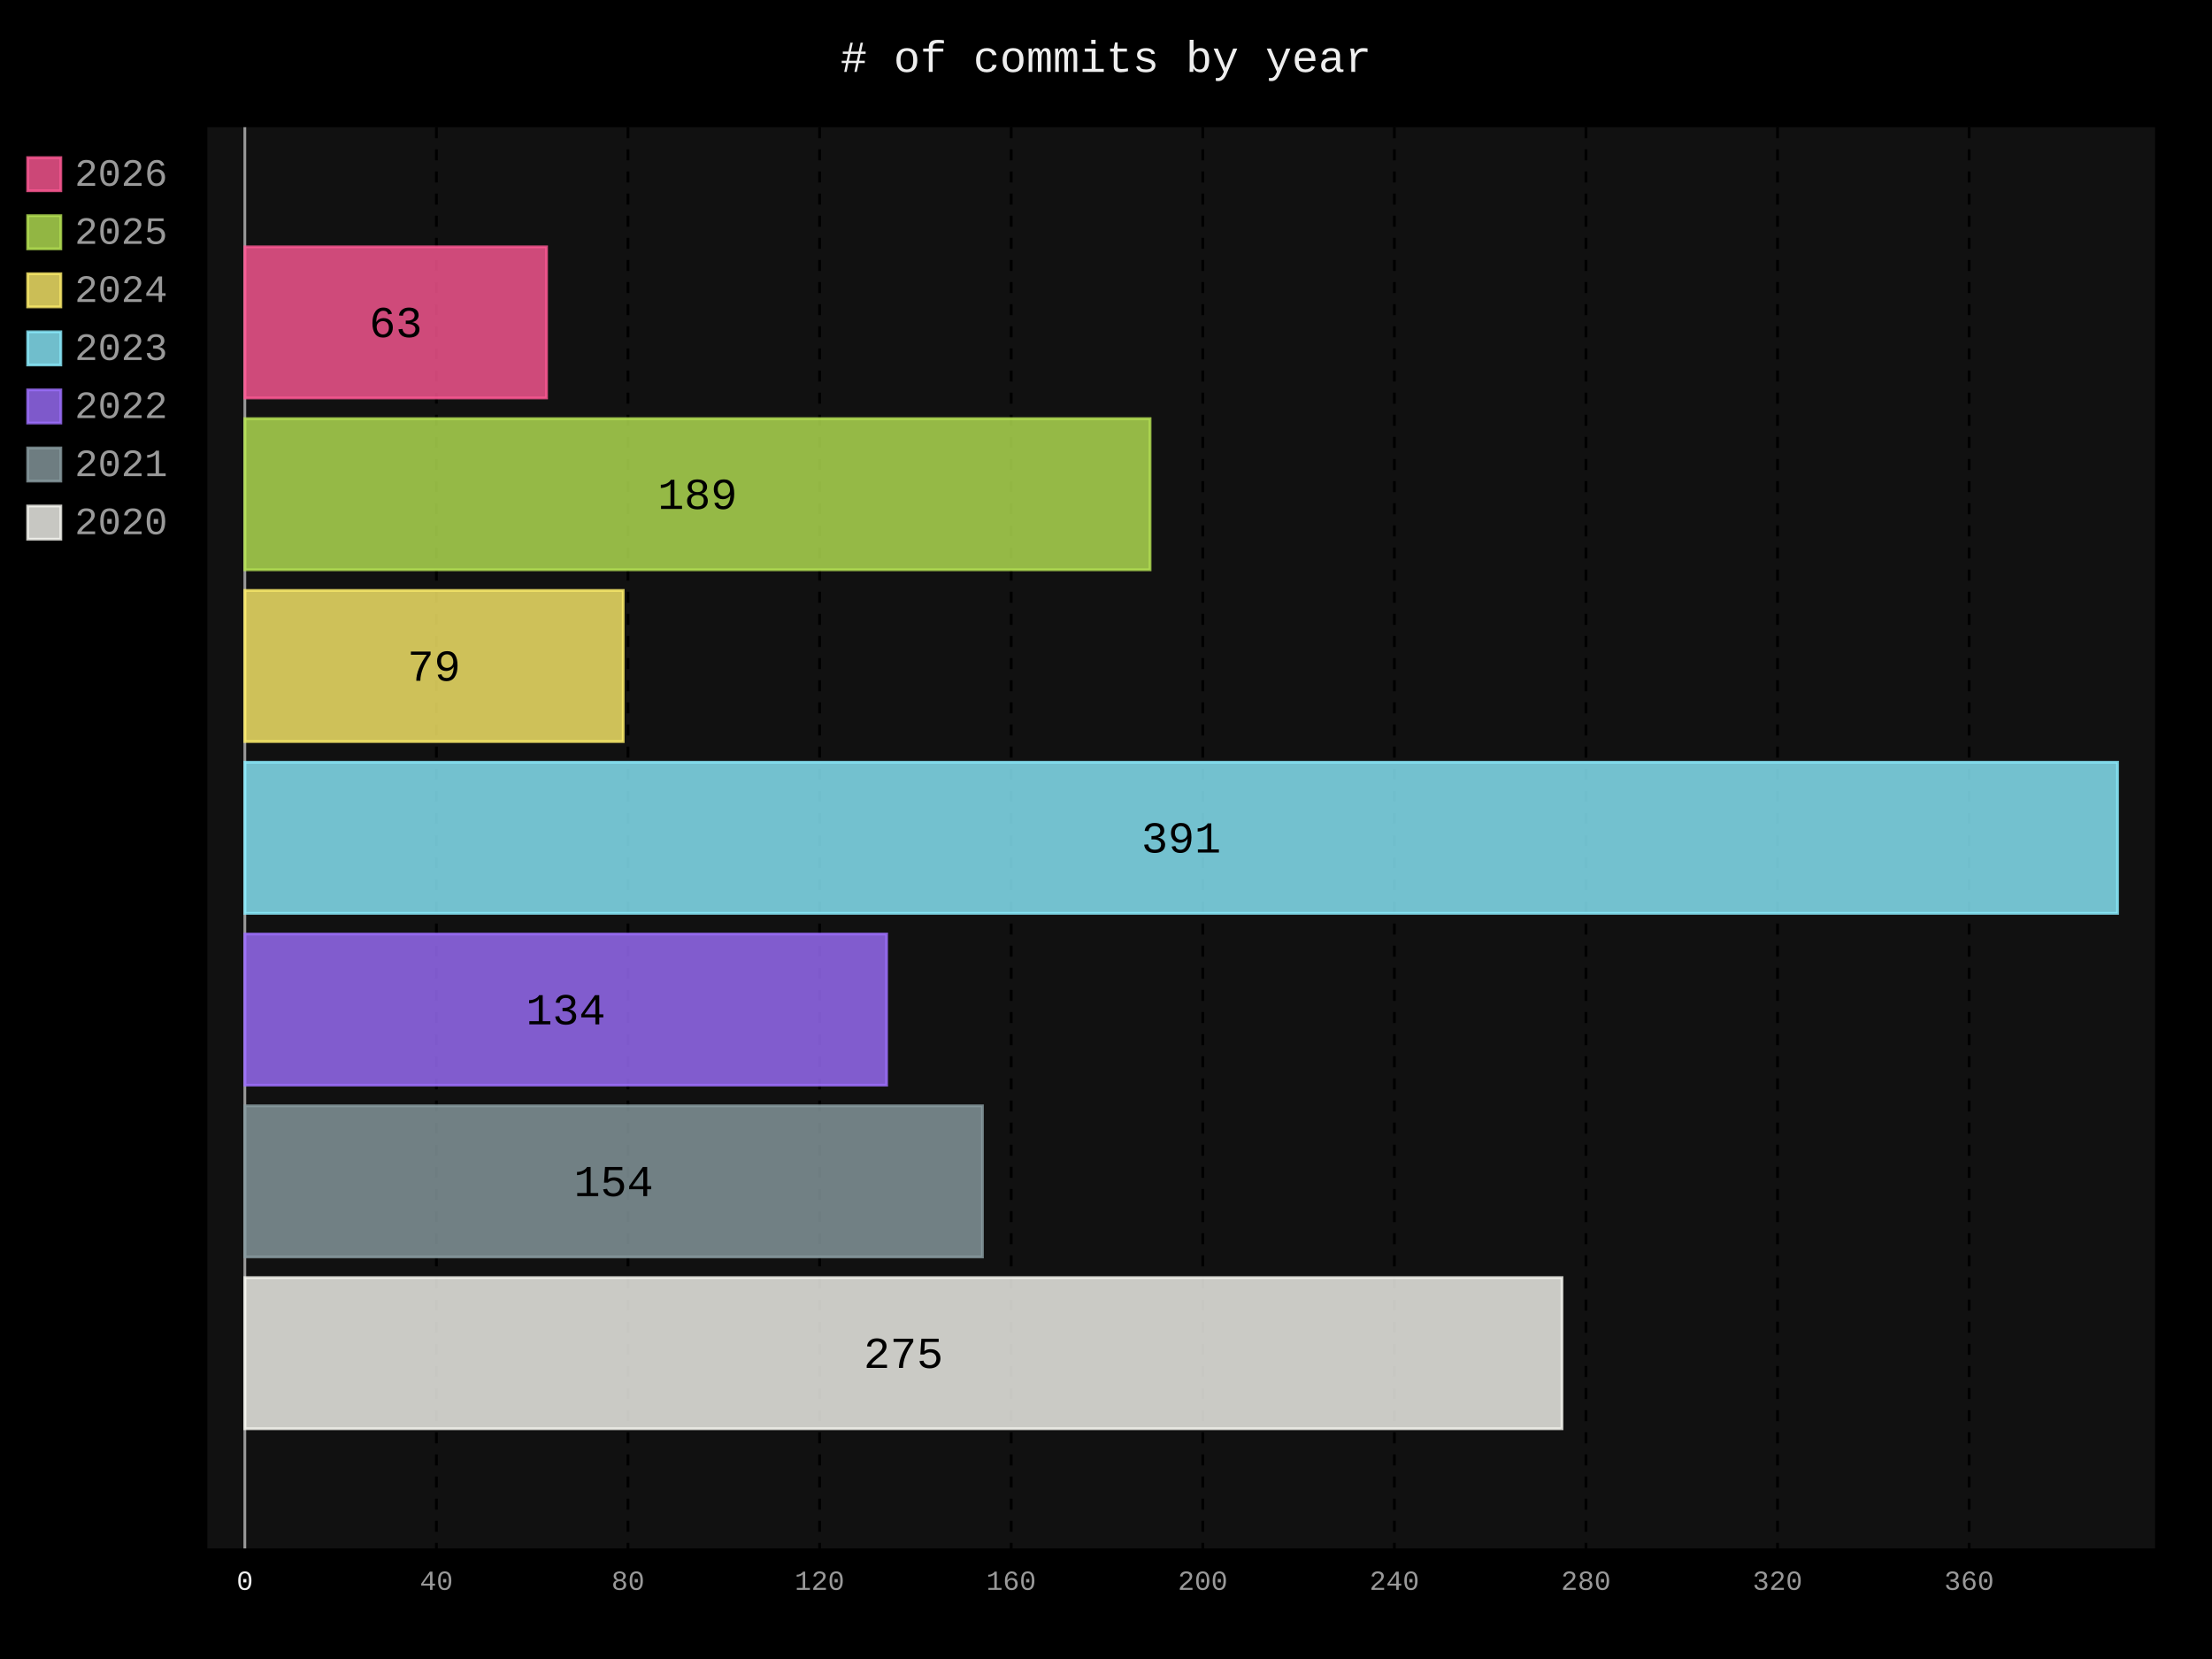
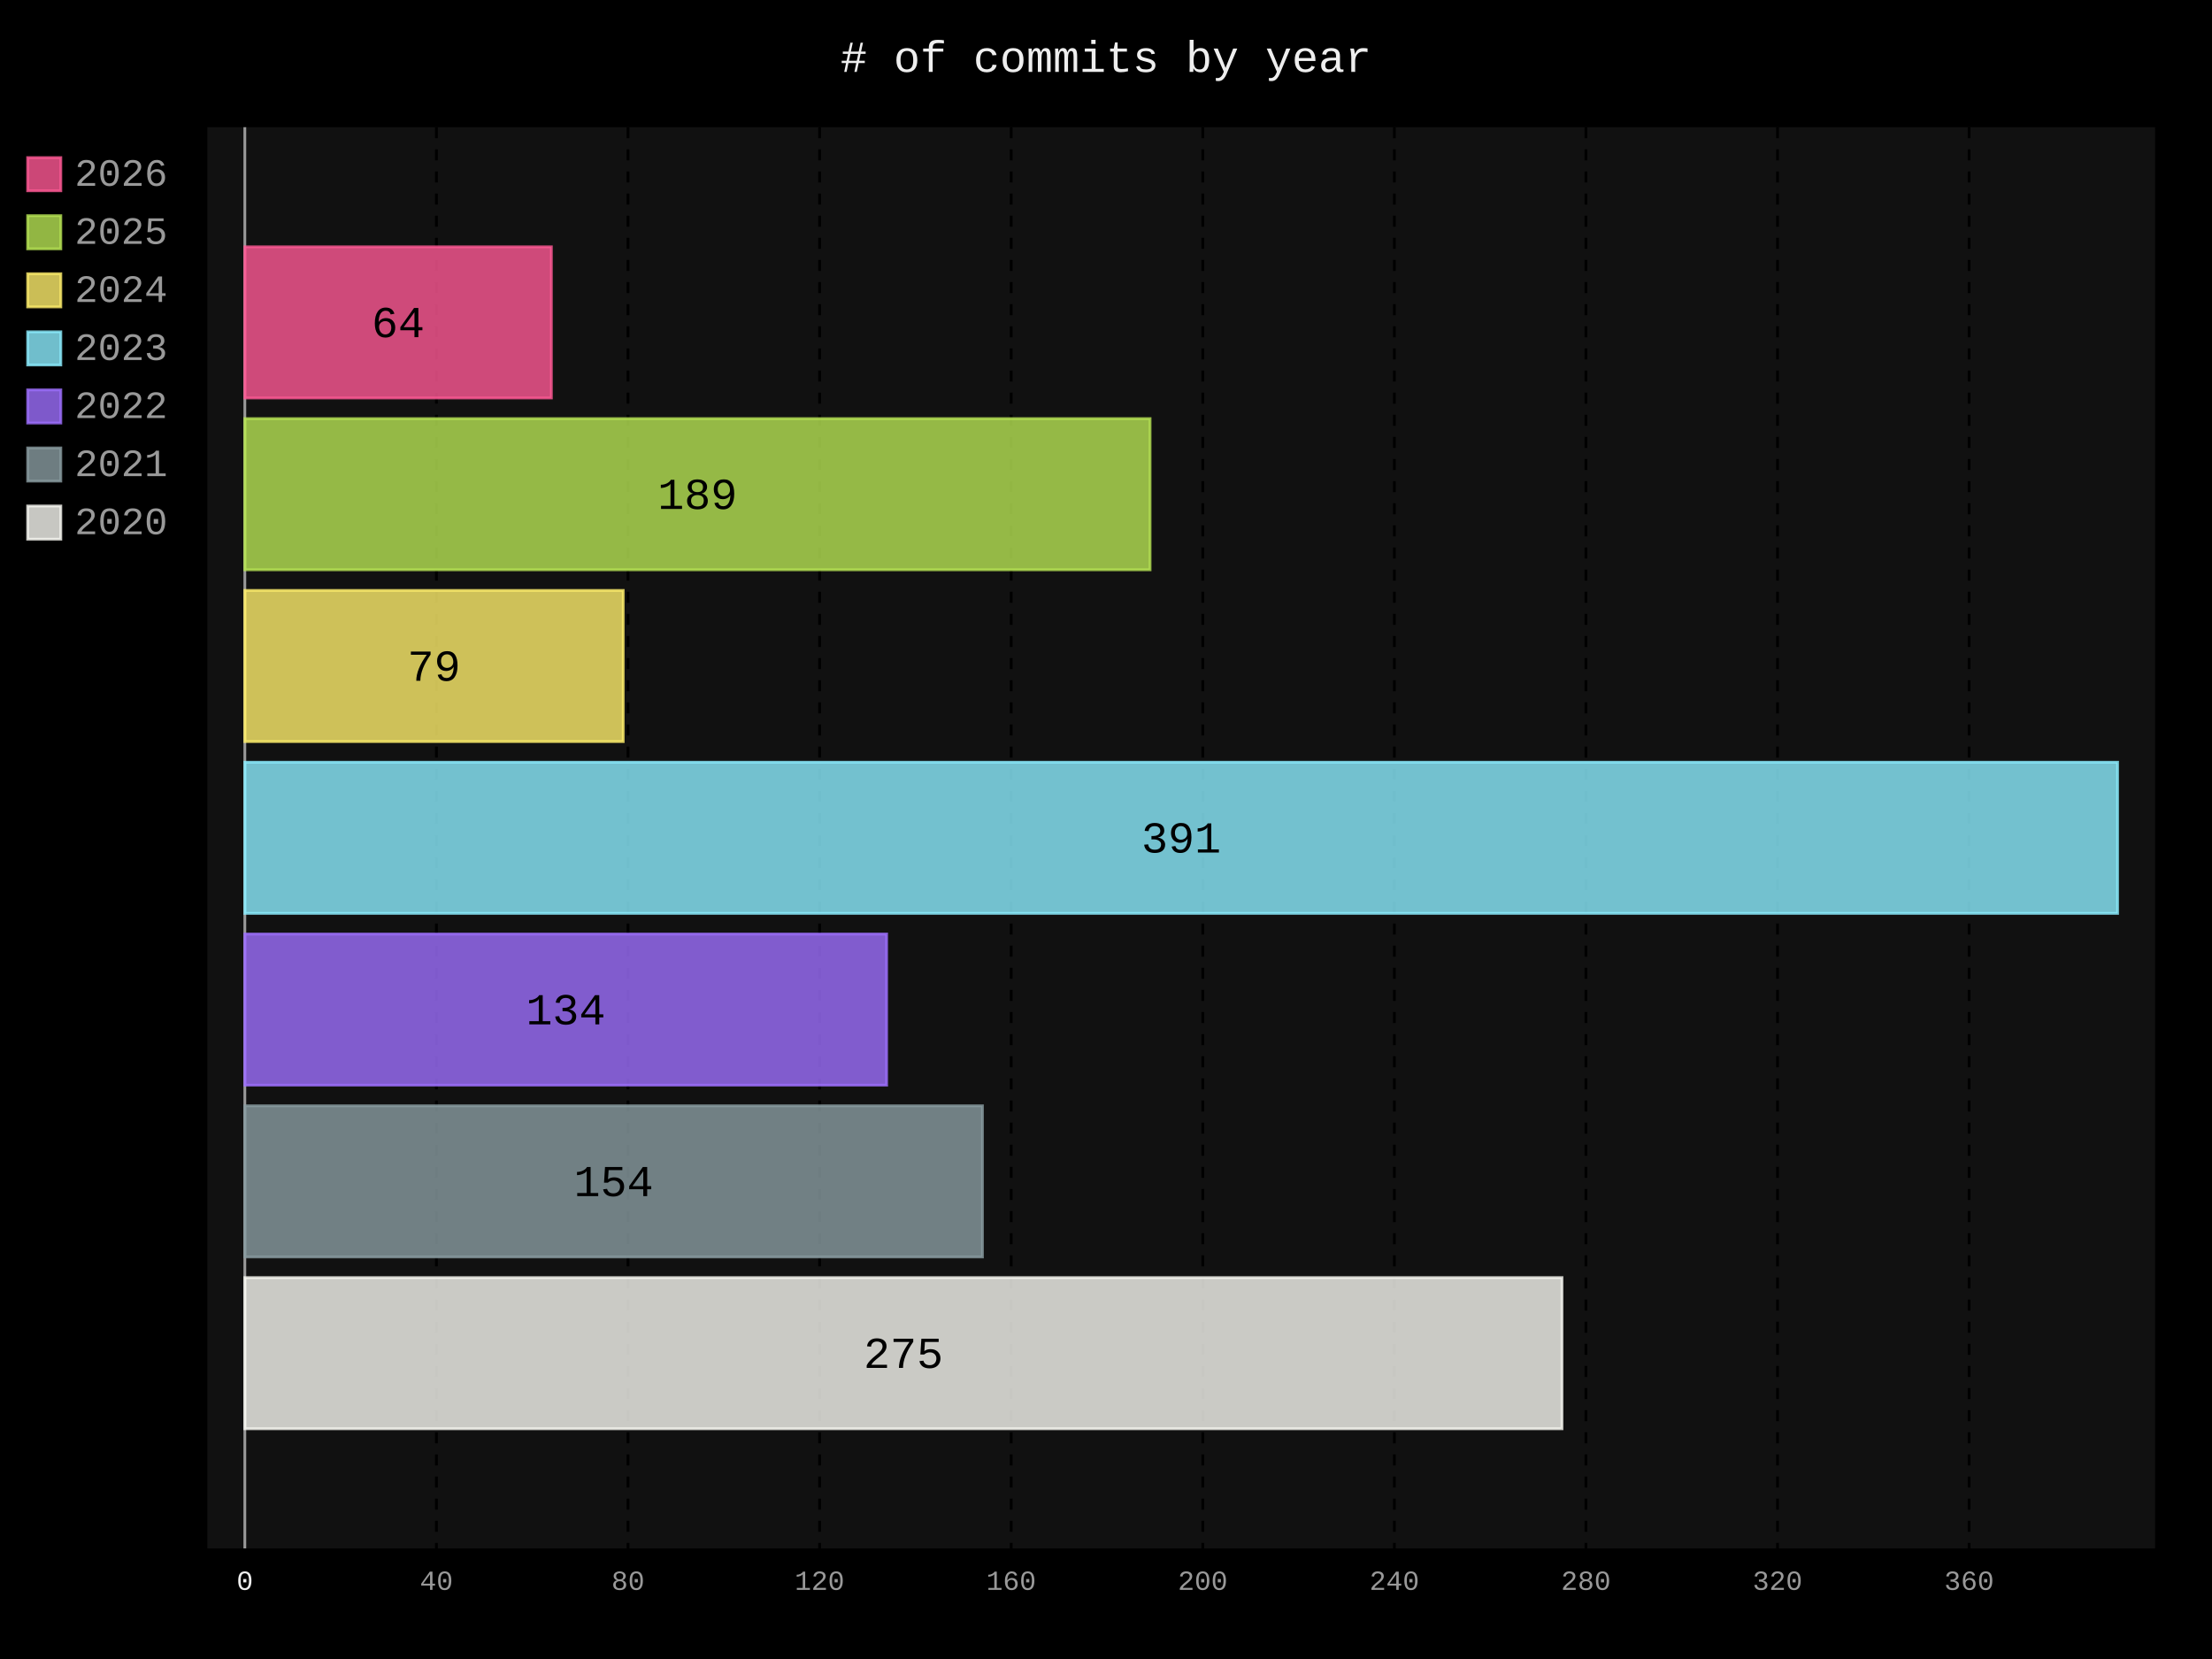
- <svg xmlns="http://www.w3.org/2000/svg" id="chart-8dd3cd65-b8af-4e50-a021-d04fb7c520e5" class="pygal-chart" viewBox="0 0 800 600">
+ <svg xmlns="http://www.w3.org/2000/svg" id="chart-335799d3-bf32-47bb-85cc-d8c2637c6c5d" class="pygal-chart" viewBox="0 0 800 600">
  <defs>
-     <style type="text/css">#chart-8dd3cd65-b8af-4e50-a021-d04fb7c520e5{-webkit-user-select:none;-webkit-font-smoothing:antialiased;font-family:Consolas,"Liberation Mono",Menlo,Courier,monospace}#chart-8dd3cd65-b8af-4e50-a021-d04fb7c520e5 .title{font-family:Consolas,"Liberation Mono",Menlo,Courier,monospace;font-size:16px}#chart-8dd3cd65-b8af-4e50-a021-d04fb7c520e5 .legends .legend text{font-family:Consolas,"Liberation Mono",Menlo,Courier,monospace;font-size:14px}#chart-8dd3cd65-b8af-4e50-a021-d04fb7c520e5 .axis text{font-family:Consolas,"Liberation Mono",Menlo,Courier,monospace;font-size:10px}#chart-8dd3cd65-b8af-4e50-a021-d04fb7c520e5 .axis text.major{font-family:Consolas,"Liberation Mono",Menlo,Courier,monospace;font-size:10px}#chart-8dd3cd65-b8af-4e50-a021-d04fb7c520e5 .text-overlay text.value{font-family:Consolas,"Liberation Mono",Menlo,Courier,monospace;font-size:16px}#chart-8dd3cd65-b8af-4e50-a021-d04fb7c520e5 .text-overlay text.label{font-family:Consolas,"Liberation Mono",Menlo,Courier,monospace;font-size:10px}#chart-8dd3cd65-b8af-4e50-a021-d04fb7c520e5 .tooltip{font-family:Consolas,"Liberation Mono",Menlo,Courier,monospace;font-size:14px}#chart-8dd3cd65-b8af-4e50-a021-d04fb7c520e5 text.no_data{font-family:Consolas,"Liberation Mono",Menlo,Courier,monospace;font-size:64px}
- #chart-8dd3cd65-b8af-4e50-a021-d04fb7c520e5{background-color:black}#chart-8dd3cd65-b8af-4e50-a021-d04fb7c520e5 path,#chart-8dd3cd65-b8af-4e50-a021-d04fb7c520e5 line,#chart-8dd3cd65-b8af-4e50-a021-d04fb7c520e5 rect,#chart-8dd3cd65-b8af-4e50-a021-d04fb7c520e5 circle{-webkit-transition:250ms;-moz-transition:250ms;transition:250ms}#chart-8dd3cd65-b8af-4e50-a021-d04fb7c520e5 .graph &gt; .background{fill:black}#chart-8dd3cd65-b8af-4e50-a021-d04fb7c520e5 .plot &gt; .background{fill:#111}#chart-8dd3cd65-b8af-4e50-a021-d04fb7c520e5 .graph{fill:#999}#chart-8dd3cd65-b8af-4e50-a021-d04fb7c520e5 text.no_data{fill:#eee}#chart-8dd3cd65-b8af-4e50-a021-d04fb7c520e5 .title{fill:#eee}#chart-8dd3cd65-b8af-4e50-a021-d04fb7c520e5 .legends .legend text{fill:#999}#chart-8dd3cd65-b8af-4e50-a021-d04fb7c520e5 .legends .legend:hover text{fill:#eee}#chart-8dd3cd65-b8af-4e50-a021-d04fb7c520e5 .axis .line{stroke:#eee}#chart-8dd3cd65-b8af-4e50-a021-d04fb7c520e5 .axis .guide.line{stroke:#555}#chart-8dd3cd65-b8af-4e50-a021-d04fb7c520e5 .axis .major.line{stroke:#999}#chart-8dd3cd65-b8af-4e50-a021-d04fb7c520e5 .axis text.major{fill:#eee}#chart-8dd3cd65-b8af-4e50-a021-d04fb7c520e5 .axis.y .guides:hover .guide.line,#chart-8dd3cd65-b8af-4e50-a021-d04fb7c520e5 .line-graph .axis.x .guides:hover .guide.line,#chart-8dd3cd65-b8af-4e50-a021-d04fb7c520e5 .stackedline-graph .axis.x .guides:hover .guide.line,#chart-8dd3cd65-b8af-4e50-a021-d04fb7c520e5 .xy-graph .axis.x .guides:hover .guide.line{stroke:#eee}#chart-8dd3cd65-b8af-4e50-a021-d04fb7c520e5 .axis .guides:hover text{fill:#eee}#chart-8dd3cd65-b8af-4e50-a021-d04fb7c520e5 .reactive{fill-opacity:.8;stroke-opacity:.8;stroke-width:1}#chart-8dd3cd65-b8af-4e50-a021-d04fb7c520e5 .ci{stroke:#999}#chart-8dd3cd65-b8af-4e50-a021-d04fb7c520e5 .reactive.active,#chart-8dd3cd65-b8af-4e50-a021-d04fb7c520e5 .active .reactive{fill-opacity:.4;stroke-opacity:.9;stroke-width:4}#chart-8dd3cd65-b8af-4e50-a021-d04fb7c520e5 .ci .reactive.active{stroke-width:1.5}#chart-8dd3cd65-b8af-4e50-a021-d04fb7c520e5 .series text{fill:#eee}#chart-8dd3cd65-b8af-4e50-a021-d04fb7c520e5 .tooltip rect{fill:#111;stroke:#eee;-webkit-transition:opacity 250ms;-moz-transition:opacity 250ms;transition:opacity 250ms}#chart-8dd3cd65-b8af-4e50-a021-d04fb7c520e5 .tooltip .label{fill:#999}#chart-8dd3cd65-b8af-4e50-a021-d04fb7c520e5 .tooltip .label{fill:#999}#chart-8dd3cd65-b8af-4e50-a021-d04fb7c520e5 .tooltip .legend{font-size:.8em;fill:#555}#chart-8dd3cd65-b8af-4e50-a021-d04fb7c520e5 .tooltip .x_label{font-size:.6em;fill:#eee}#chart-8dd3cd65-b8af-4e50-a021-d04fb7c520e5 .tooltip .xlink{font-size:.5em;text-decoration:underline}#chart-8dd3cd65-b8af-4e50-a021-d04fb7c520e5 .tooltip .value{font-size:1.5em}#chart-8dd3cd65-b8af-4e50-a021-d04fb7c520e5 .bound{font-size:.5em}#chart-8dd3cd65-b8af-4e50-a021-d04fb7c520e5 .max-value{font-size:.75em;fill:#555}#chart-8dd3cd65-b8af-4e50-a021-d04fb7c520e5 .map-element{fill:#111;stroke:#555 !important}#chart-8dd3cd65-b8af-4e50-a021-d04fb7c520e5 .map-element .reactive{fill-opacity:inherit;stroke-opacity:inherit}#chart-8dd3cd65-b8af-4e50-a021-d04fb7c520e5 .color-0,#chart-8dd3cd65-b8af-4e50-a021-d04fb7c520e5 .color-0 a:visited{stroke:#ff5995;fill:#ff5995}#chart-8dd3cd65-b8af-4e50-a021-d04fb7c520e5 .color-1,#chart-8dd3cd65-b8af-4e50-a021-d04fb7c520e5 .color-1 a:visited{stroke:#b6e354;fill:#b6e354}#chart-8dd3cd65-b8af-4e50-a021-d04fb7c520e5 .color-2,#chart-8dd3cd65-b8af-4e50-a021-d04fb7c520e5 .color-2 a:visited{stroke:#feed6c;fill:#feed6c}#chart-8dd3cd65-b8af-4e50-a021-d04fb7c520e5 .color-3,#chart-8dd3cd65-b8af-4e50-a021-d04fb7c520e5 .color-3 a:visited{stroke:#8cedff;fill:#8cedff}#chart-8dd3cd65-b8af-4e50-a021-d04fb7c520e5 .color-4,#chart-8dd3cd65-b8af-4e50-a021-d04fb7c520e5 .color-4 a:visited{stroke:#9e6ffe;fill:#9e6ffe}#chart-8dd3cd65-b8af-4e50-a021-d04fb7c520e5 .color-5,#chart-8dd3cd65-b8af-4e50-a021-d04fb7c520e5 .color-5 a:visited{stroke:#899ca1;fill:#899ca1}#chart-8dd3cd65-b8af-4e50-a021-d04fb7c520e5 .color-6,#chart-8dd3cd65-b8af-4e50-a021-d04fb7c520e5 .color-6 a:visited{stroke:#f8f8f2;fill:#f8f8f2}#chart-8dd3cd65-b8af-4e50-a021-d04fb7c520e5 .text-overlay .color-0 text{fill:black}#chart-8dd3cd65-b8af-4e50-a021-d04fb7c520e5 .text-overlay .color-1 text{fill:black}#chart-8dd3cd65-b8af-4e50-a021-d04fb7c520e5 .text-overlay .color-2 text{fill:black}#chart-8dd3cd65-b8af-4e50-a021-d04fb7c520e5 .text-overlay .color-3 text{fill:black}#chart-8dd3cd65-b8af-4e50-a021-d04fb7c520e5 .text-overlay .color-4 text{fill:black}#chart-8dd3cd65-b8af-4e50-a021-d04fb7c520e5 .text-overlay .color-5 text{fill:black}#chart-8dd3cd65-b8af-4e50-a021-d04fb7c520e5 .text-overlay .color-6 text{fill:black}
- #chart-8dd3cd65-b8af-4e50-a021-d04fb7c520e5 text.no_data{text-anchor:middle}#chart-8dd3cd65-b8af-4e50-a021-d04fb7c520e5 .guide.line{fill:none}#chart-8dd3cd65-b8af-4e50-a021-d04fb7c520e5 .centered{text-anchor:middle}#chart-8dd3cd65-b8af-4e50-a021-d04fb7c520e5 .title{text-anchor:middle}#chart-8dd3cd65-b8af-4e50-a021-d04fb7c520e5 .legends .legend text{fill-opacity:1}#chart-8dd3cd65-b8af-4e50-a021-d04fb7c520e5 .axis.x text{text-anchor:middle}#chart-8dd3cd65-b8af-4e50-a021-d04fb7c520e5 .axis.x:not(.web) text[transform]{text-anchor:start}#chart-8dd3cd65-b8af-4e50-a021-d04fb7c520e5 .axis.x:not(.web) text[transform].backwards{text-anchor:end}#chart-8dd3cd65-b8af-4e50-a021-d04fb7c520e5 .axis.y text{text-anchor:end}#chart-8dd3cd65-b8af-4e50-a021-d04fb7c520e5 .axis.y text[transform].backwards{text-anchor:start}#chart-8dd3cd65-b8af-4e50-a021-d04fb7c520e5 .axis.y2 text{text-anchor:start}#chart-8dd3cd65-b8af-4e50-a021-d04fb7c520e5 .axis.y2 text[transform].backwards{text-anchor:end}#chart-8dd3cd65-b8af-4e50-a021-d04fb7c520e5 .axis .guide.line{stroke-dasharray:4,4;stroke:black}#chart-8dd3cd65-b8af-4e50-a021-d04fb7c520e5 .axis .major.guide.line{stroke-dasharray:6,6;stroke:black}#chart-8dd3cd65-b8af-4e50-a021-d04fb7c520e5 .horizontal .axis.y .guide.line,#chart-8dd3cd65-b8af-4e50-a021-d04fb7c520e5 .horizontal .axis.y2 .guide.line,#chart-8dd3cd65-b8af-4e50-a021-d04fb7c520e5 .vertical .axis.x .guide.line{opacity:0}#chart-8dd3cd65-b8af-4e50-a021-d04fb7c520e5 .horizontal .axis.always_show .guide.line,#chart-8dd3cd65-b8af-4e50-a021-d04fb7c520e5 .vertical .axis.always_show .guide.line{opacity:1 !important}#chart-8dd3cd65-b8af-4e50-a021-d04fb7c520e5 .axis.y .guides:hover .guide.line,#chart-8dd3cd65-b8af-4e50-a021-d04fb7c520e5 .axis.y2 .guides:hover .guide.line,#chart-8dd3cd65-b8af-4e50-a021-d04fb7c520e5 .axis.x .guides:hover .guide.line{opacity:1}#chart-8dd3cd65-b8af-4e50-a021-d04fb7c520e5 .axis .guides:hover text{opacity:1}#chart-8dd3cd65-b8af-4e50-a021-d04fb7c520e5 .nofill{fill:none}#chart-8dd3cd65-b8af-4e50-a021-d04fb7c520e5 .subtle-fill{fill-opacity:.2}#chart-8dd3cd65-b8af-4e50-a021-d04fb7c520e5 .dot{stroke-width:1px;fill-opacity:1;stroke-opacity:1}#chart-8dd3cd65-b8af-4e50-a021-d04fb7c520e5 .dot.active{stroke-width:5px}#chart-8dd3cd65-b8af-4e50-a021-d04fb7c520e5 .dot.negative{fill:transparent}#chart-8dd3cd65-b8af-4e50-a021-d04fb7c520e5 text,#chart-8dd3cd65-b8af-4e50-a021-d04fb7c520e5 tspan{stroke:none !important}#chart-8dd3cd65-b8af-4e50-a021-d04fb7c520e5 .series text.active{opacity:1}#chart-8dd3cd65-b8af-4e50-a021-d04fb7c520e5 .tooltip rect{fill-opacity:.95;stroke-width:.5}#chart-8dd3cd65-b8af-4e50-a021-d04fb7c520e5 .tooltip text{fill-opacity:1}#chart-8dd3cd65-b8af-4e50-a021-d04fb7c520e5 .showable{visibility:hidden}#chart-8dd3cd65-b8af-4e50-a021-d04fb7c520e5 .showable.shown{visibility:visible}#chart-8dd3cd65-b8af-4e50-a021-d04fb7c520e5 .gauge-background{fill:rgba(229,229,229,1);stroke:none}#chart-8dd3cd65-b8af-4e50-a021-d04fb7c520e5 .bg-lines{stroke:black;stroke-width:2px}</style>
+     <style type="text/css">#chart-335799d3-bf32-47bb-85cc-d8c2637c6c5d{-webkit-user-select:none;-webkit-font-smoothing:antialiased;font-family:Consolas,"Liberation Mono",Menlo,Courier,monospace}#chart-335799d3-bf32-47bb-85cc-d8c2637c6c5d .title{font-family:Consolas,"Liberation Mono",Menlo,Courier,monospace;font-size:16px}#chart-335799d3-bf32-47bb-85cc-d8c2637c6c5d .legends .legend text{font-family:Consolas,"Liberation Mono",Menlo,Courier,monospace;font-size:14px}#chart-335799d3-bf32-47bb-85cc-d8c2637c6c5d .axis text{font-family:Consolas,"Liberation Mono",Menlo,Courier,monospace;font-size:10px}#chart-335799d3-bf32-47bb-85cc-d8c2637c6c5d .axis text.major{font-family:Consolas,"Liberation Mono",Menlo,Courier,monospace;font-size:10px}#chart-335799d3-bf32-47bb-85cc-d8c2637c6c5d .text-overlay text.value{font-family:Consolas,"Liberation Mono",Menlo,Courier,monospace;font-size:16px}#chart-335799d3-bf32-47bb-85cc-d8c2637c6c5d .text-overlay text.label{font-family:Consolas,"Liberation Mono",Menlo,Courier,monospace;font-size:10px}#chart-335799d3-bf32-47bb-85cc-d8c2637c6c5d .tooltip{font-family:Consolas,"Liberation Mono",Menlo,Courier,monospace;font-size:14px}#chart-335799d3-bf32-47bb-85cc-d8c2637c6c5d text.no_data{font-family:Consolas,"Liberation Mono",Menlo,Courier,monospace;font-size:64px}
+ #chart-335799d3-bf32-47bb-85cc-d8c2637c6c5d{background-color:black}#chart-335799d3-bf32-47bb-85cc-d8c2637c6c5d path,#chart-335799d3-bf32-47bb-85cc-d8c2637c6c5d line,#chart-335799d3-bf32-47bb-85cc-d8c2637c6c5d rect,#chart-335799d3-bf32-47bb-85cc-d8c2637c6c5d circle{-webkit-transition:250ms;-moz-transition:250ms;transition:250ms}#chart-335799d3-bf32-47bb-85cc-d8c2637c6c5d .graph &gt; .background{fill:black}#chart-335799d3-bf32-47bb-85cc-d8c2637c6c5d .plot &gt; .background{fill:#111}#chart-335799d3-bf32-47bb-85cc-d8c2637c6c5d .graph{fill:#999}#chart-335799d3-bf32-47bb-85cc-d8c2637c6c5d text.no_data{fill:#eee}#chart-335799d3-bf32-47bb-85cc-d8c2637c6c5d .title{fill:#eee}#chart-335799d3-bf32-47bb-85cc-d8c2637c6c5d .legends .legend text{fill:#999}#chart-335799d3-bf32-47bb-85cc-d8c2637c6c5d .legends .legend:hover text{fill:#eee}#chart-335799d3-bf32-47bb-85cc-d8c2637c6c5d .axis .line{stroke:#eee}#chart-335799d3-bf32-47bb-85cc-d8c2637c6c5d .axis .guide.line{stroke:#555}#chart-335799d3-bf32-47bb-85cc-d8c2637c6c5d .axis .major.line{stroke:#999}#chart-335799d3-bf32-47bb-85cc-d8c2637c6c5d .axis text.major{fill:#eee}#chart-335799d3-bf32-47bb-85cc-d8c2637c6c5d .axis.y .guides:hover .guide.line,#chart-335799d3-bf32-47bb-85cc-d8c2637c6c5d .line-graph .axis.x .guides:hover .guide.line,#chart-335799d3-bf32-47bb-85cc-d8c2637c6c5d .stackedline-graph .axis.x .guides:hover .guide.line,#chart-335799d3-bf32-47bb-85cc-d8c2637c6c5d .xy-graph .axis.x .guides:hover .guide.line{stroke:#eee}#chart-335799d3-bf32-47bb-85cc-d8c2637c6c5d .axis .guides:hover text{fill:#eee}#chart-335799d3-bf32-47bb-85cc-d8c2637c6c5d .reactive{fill-opacity:.8;stroke-opacity:.8;stroke-width:1}#chart-335799d3-bf32-47bb-85cc-d8c2637c6c5d .ci{stroke:#999}#chart-335799d3-bf32-47bb-85cc-d8c2637c6c5d .reactive.active,#chart-335799d3-bf32-47bb-85cc-d8c2637c6c5d .active .reactive{fill-opacity:.4;stroke-opacity:.9;stroke-width:4}#chart-335799d3-bf32-47bb-85cc-d8c2637c6c5d .ci .reactive.active{stroke-width:1.5}#chart-335799d3-bf32-47bb-85cc-d8c2637c6c5d .series text{fill:#eee}#chart-335799d3-bf32-47bb-85cc-d8c2637c6c5d .tooltip rect{fill:#111;stroke:#eee;-webkit-transition:opacity 250ms;-moz-transition:opacity 250ms;transition:opacity 250ms}#chart-335799d3-bf32-47bb-85cc-d8c2637c6c5d .tooltip .label{fill:#999}#chart-335799d3-bf32-47bb-85cc-d8c2637c6c5d .tooltip .label{fill:#999}#chart-335799d3-bf32-47bb-85cc-d8c2637c6c5d .tooltip .legend{font-size:.8em;fill:#555}#chart-335799d3-bf32-47bb-85cc-d8c2637c6c5d .tooltip .x_label{font-size:.6em;fill:#eee}#chart-335799d3-bf32-47bb-85cc-d8c2637c6c5d .tooltip .xlink{font-size:.5em;text-decoration:underline}#chart-335799d3-bf32-47bb-85cc-d8c2637c6c5d .tooltip .value{font-size:1.5em}#chart-335799d3-bf32-47bb-85cc-d8c2637c6c5d .bound{font-size:.5em}#chart-335799d3-bf32-47bb-85cc-d8c2637c6c5d .max-value{font-size:.75em;fill:#555}#chart-335799d3-bf32-47bb-85cc-d8c2637c6c5d .map-element{fill:#111;stroke:#555 !important}#chart-335799d3-bf32-47bb-85cc-d8c2637c6c5d .map-element .reactive{fill-opacity:inherit;stroke-opacity:inherit}#chart-335799d3-bf32-47bb-85cc-d8c2637c6c5d .color-0,#chart-335799d3-bf32-47bb-85cc-d8c2637c6c5d .color-0 a:visited{stroke:#ff5995;fill:#ff5995}#chart-335799d3-bf32-47bb-85cc-d8c2637c6c5d .color-1,#chart-335799d3-bf32-47bb-85cc-d8c2637c6c5d .color-1 a:visited{stroke:#b6e354;fill:#b6e354}#chart-335799d3-bf32-47bb-85cc-d8c2637c6c5d .color-2,#chart-335799d3-bf32-47bb-85cc-d8c2637c6c5d .color-2 a:visited{stroke:#feed6c;fill:#feed6c}#chart-335799d3-bf32-47bb-85cc-d8c2637c6c5d .color-3,#chart-335799d3-bf32-47bb-85cc-d8c2637c6c5d .color-3 a:visited{stroke:#8cedff;fill:#8cedff}#chart-335799d3-bf32-47bb-85cc-d8c2637c6c5d .color-4,#chart-335799d3-bf32-47bb-85cc-d8c2637c6c5d .color-4 a:visited{stroke:#9e6ffe;fill:#9e6ffe}#chart-335799d3-bf32-47bb-85cc-d8c2637c6c5d .color-5,#chart-335799d3-bf32-47bb-85cc-d8c2637c6c5d .color-5 a:visited{stroke:#899ca1;fill:#899ca1}#chart-335799d3-bf32-47bb-85cc-d8c2637c6c5d .color-6,#chart-335799d3-bf32-47bb-85cc-d8c2637c6c5d .color-6 a:visited{stroke:#f8f8f2;fill:#f8f8f2}#chart-335799d3-bf32-47bb-85cc-d8c2637c6c5d .text-overlay .color-0 text{fill:black}#chart-335799d3-bf32-47bb-85cc-d8c2637c6c5d .text-overlay .color-1 text{fill:black}#chart-335799d3-bf32-47bb-85cc-d8c2637c6c5d .text-overlay .color-2 text{fill:black}#chart-335799d3-bf32-47bb-85cc-d8c2637c6c5d .text-overlay .color-3 text{fill:black}#chart-335799d3-bf32-47bb-85cc-d8c2637c6c5d .text-overlay .color-4 text{fill:black}#chart-335799d3-bf32-47bb-85cc-d8c2637c6c5d .text-overlay .color-5 text{fill:black}#chart-335799d3-bf32-47bb-85cc-d8c2637c6c5d .text-overlay .color-6 text{fill:black}
+ #chart-335799d3-bf32-47bb-85cc-d8c2637c6c5d text.no_data{text-anchor:middle}#chart-335799d3-bf32-47bb-85cc-d8c2637c6c5d .guide.line{fill:none}#chart-335799d3-bf32-47bb-85cc-d8c2637c6c5d .centered{text-anchor:middle}#chart-335799d3-bf32-47bb-85cc-d8c2637c6c5d .title{text-anchor:middle}#chart-335799d3-bf32-47bb-85cc-d8c2637c6c5d .legends .legend text{fill-opacity:1}#chart-335799d3-bf32-47bb-85cc-d8c2637c6c5d .axis.x text{text-anchor:middle}#chart-335799d3-bf32-47bb-85cc-d8c2637c6c5d .axis.x:not(.web) text[transform]{text-anchor:start}#chart-335799d3-bf32-47bb-85cc-d8c2637c6c5d .axis.x:not(.web) text[transform].backwards{text-anchor:end}#chart-335799d3-bf32-47bb-85cc-d8c2637c6c5d .axis.y text{text-anchor:end}#chart-335799d3-bf32-47bb-85cc-d8c2637c6c5d .axis.y text[transform].backwards{text-anchor:start}#chart-335799d3-bf32-47bb-85cc-d8c2637c6c5d .axis.y2 text{text-anchor:start}#chart-335799d3-bf32-47bb-85cc-d8c2637c6c5d .axis.y2 text[transform].backwards{text-anchor:end}#chart-335799d3-bf32-47bb-85cc-d8c2637c6c5d .axis .guide.line{stroke-dasharray:4,4;stroke:black}#chart-335799d3-bf32-47bb-85cc-d8c2637c6c5d .axis .major.guide.line{stroke-dasharray:6,6;stroke:black}#chart-335799d3-bf32-47bb-85cc-d8c2637c6c5d .horizontal .axis.y .guide.line,#chart-335799d3-bf32-47bb-85cc-d8c2637c6c5d .horizontal .axis.y2 .guide.line,#chart-335799d3-bf32-47bb-85cc-d8c2637c6c5d .vertical .axis.x .guide.line{opacity:0}#chart-335799d3-bf32-47bb-85cc-d8c2637c6c5d .horizontal .axis.always_show .guide.line,#chart-335799d3-bf32-47bb-85cc-d8c2637c6c5d .vertical .axis.always_show .guide.line{opacity:1 !important}#chart-335799d3-bf32-47bb-85cc-d8c2637c6c5d .axis.y .guides:hover .guide.line,#chart-335799d3-bf32-47bb-85cc-d8c2637c6c5d .axis.y2 .guides:hover .guide.line,#chart-335799d3-bf32-47bb-85cc-d8c2637c6c5d .axis.x .guides:hover .guide.line{opacity:1}#chart-335799d3-bf32-47bb-85cc-d8c2637c6c5d .axis .guides:hover text{opacity:1}#chart-335799d3-bf32-47bb-85cc-d8c2637c6c5d .nofill{fill:none}#chart-335799d3-bf32-47bb-85cc-d8c2637c6c5d .subtle-fill{fill-opacity:.2}#chart-335799d3-bf32-47bb-85cc-d8c2637c6c5d .dot{stroke-width:1px;fill-opacity:1;stroke-opacity:1}#chart-335799d3-bf32-47bb-85cc-d8c2637c6c5d .dot.active{stroke-width:5px}#chart-335799d3-bf32-47bb-85cc-d8c2637c6c5d .dot.negative{fill:transparent}#chart-335799d3-bf32-47bb-85cc-d8c2637c6c5d text,#chart-335799d3-bf32-47bb-85cc-d8c2637c6c5d tspan{stroke:none !important}#chart-335799d3-bf32-47bb-85cc-d8c2637c6c5d .series text.active{opacity:1}#chart-335799d3-bf32-47bb-85cc-d8c2637c6c5d .tooltip rect{fill-opacity:.95;stroke-width:.5}#chart-335799d3-bf32-47bb-85cc-d8c2637c6c5d .tooltip text{fill-opacity:1}#chart-335799d3-bf32-47bb-85cc-d8c2637c6c5d .showable{visibility:hidden}#chart-335799d3-bf32-47bb-85cc-d8c2637c6c5d .showable.shown{visibility:visible}#chart-335799d3-bf32-47bb-85cc-d8c2637c6c5d .gauge-background{fill:rgba(229,229,229,1);stroke:none}#chart-335799d3-bf32-47bb-85cc-d8c2637c6c5d .bg-lines{stroke:black;stroke-width:2px}</style>
  </defs>
  <g class="graph horizontalbar-graph horizontal">
    <rect x="0" y="0" width="800" height="600" class="background" />
    <g transform="translate(75, 46)" class="plot">
      <rect x="0" y="0" width="704.4" height="514" class="background" />
      <g class="axis x always_show">
        <g class="guides">
          <path d="M13.546 0 v514" class="axis major line" />
          <text x="13.546" y="529.0" class="major">0</text>
        </g>
        <g class="guides">
          <path d="M82.836 0 v514" class="guide line" />
          <text x="82.836" y="529.0" class="">40</text>
        </g>
        <g class="guides">
          <path d="M152.126 0 v514" class="guide line" />
          <text x="152.126" y="529.0" class="">80</text>
        </g>
        <g class="guides">
          <path d="M221.416 0 v514" class="guide line" />
          <text x="221.416" y="529.0" class="">120</text>
        </g>
        <g class="guides">
          <path d="M290.705 0 v514" class="guide line" />
          <text x="290.705" y="529.0" class="">160</text>
        </g>
        <g class="guides">
          <path d="M359.995 0 v514" class="guide line" />
          <text x="359.995" y="529.0" class="">200</text>
        </g>
        <g class="guides">
          <path d="M429.285 0 v514" class="guide line" />
          <text x="429.285" y="529.0" class="">240</text>
        </g>
        <g class="guides">
          <path d="M498.575 0 v514" class="guide line" />
          <text x="498.575" y="529.0" class="">280</text>
        </g>
        <g class="guides">
          <path d="M567.864 0 v514" class="guide line" />
          <text x="567.864" y="529.0" class="">320</text>
        </g>
        <g class="guides">
          <path d="M637.154 0 v514" class="guide line" />
          <text x="637.154" y="529.0" class="">360</text>
        </g>
      </g>
      <g class="series serie-6 color-6">
        <g class="bars">
          <g class="bar">
            <rect x="13.546" y="416.058" rx="0" ry="0" width="476.367" height="54.676" class="rect reactive tooltip-trigger" />
          </g>
        </g>
      </g>
      <g class="series serie-5 color-5">
        <g class="bars">
          <g class="bar">
            <rect x="13.546" y="353.926" rx="0" ry="0" width="266.766" height="54.676" class="rect reactive tooltip-trigger" />
          </g>
        </g>
      </g>
      <g class="series serie-4 color-4">
        <g class="bars">
          <g class="bar">
            <rect x="13.546" y="291.794" rx="0" ry="0" width="232.121" height="54.676" class="rect reactive tooltip-trigger" />
          </g>
        </g>
      </g>
      <g class="series serie-3 color-3">
        <g class="bars">
          <g class="bar">
            <rect x="13.546" y="229.662" rx="0" ry="0" width="677.308" height="54.676" class="rect reactive tooltip-trigger" />
          </g>
        </g>
      </g>
      <g class="series serie-2 color-2">
        <g class="bars">
          <g class="bar">
            <rect x="13.546" y="167.53" rx="0" ry="0" width="136.847" height="54.676" class="rect reactive tooltip-trigger" />
          </g>
        </g>
      </g>
      <g class="series serie-1 color-1">
        <g class="bars">
          <g class="bar">
            <rect x="13.546" y="105.398" rx="0" ry="0" width="327.394" height="54.676" class="rect reactive tooltip-trigger" />
          </g>
        </g>
      </g>
      <g class="series serie-0 color-0">
        <g class="bars">
          <g class="bar">
-             <rect x="13.546" y="43.266" rx="0" ry="0" width="109.131" height="54.676" class="rect reactive tooltip-trigger" />
+             <rect x="13.546" y="43.266" rx="0" ry="0" width="110.864" height="54.676" class="rect reactive tooltip-trigger" />
          </g>
        </g>
      </g>
    </g>
    <g class="titles">
      <text x="400.0" y="26" class="title plot_title"># of commits by year</text>
    </g>
    <g transform="translate(75, 46)" class="plot overlay">
      <g class="series serie-6 color-6" />
      <g class="series serie-5 color-5" />
      <g class="series serie-4 color-4" />
      <g class="series serie-3 color-3" />
      <g class="series serie-2 color-2" />
      <g class="series serie-1 color-1" />
      <g class="series serie-0 color-0" />
    </g>
    <g transform="translate(75, 46)" class="plot text-overlay">
      <g class="series serie-6 color-6">
        <text text-anchor="middle" x="251.73" y="448.729" class="value">275</text>
      </g>
      <g class="series serie-5 color-5">
        <text text-anchor="middle" x="146.929" y="386.597" class="value">154</text>
      </g>
      <g class="series serie-4 color-4">
        <text text-anchor="middle" x="129.607" y="324.465" class="value">134</text>
      </g>
      <g class="series serie-3 color-3">
        <text text-anchor="middle" x="352.2" y="262.333" class="value">391</text>
      </g>
      <g class="series serie-2 color-2">
        <text text-anchor="middle" x="81.97" y="200.201" class="value">79</text>
      </g>
      <g class="series serie-1 color-1">
        <text text-anchor="middle" x="177.243" y="138.07" class="value">189</text>
      </g>
      <g class="series serie-0 color-0">
-         <text text-anchor="middle" x="68.112" y="75.938" class="value">63</text>
+         <text text-anchor="middle" x="68.978" y="75.938" class="value">64</text>
      </g>
    </g>
    <g transform="translate(75, 46)" class="plot tooltip-overlay">
      <g transform="translate(0 0)" style="opacity: 0" class="tooltip">
        <rect rx="0" ry="0" width="0" height="0" class="tooltip-box" />
        <g class="text" />
      </g>
    </g>
    <g transform="translate(10, 56)" class="legends">
      <g id="activate-serie-0" class="legend reactive activate-serie">
        <rect x="0.0" y="1.0" width="12" height="12" class="color-0 reactive" />
        <text x="17.0" y="11.2">2026</text>
      </g>
      <g id="activate-serie-1" class="legend reactive activate-serie">
        <rect x="0.0" y="22.0" width="12" height="12" class="color-1 reactive" />
        <text x="17.0" y="32.2">2025</text>
      </g>
      <g id="activate-serie-2" class="legend reactive activate-serie">
        <rect x="0.0" y="43.0" width="12" height="12" class="color-2 reactive" />
        <text x="17.0" y="53.2">2024</text>
      </g>
      <g id="activate-serie-3" class="legend reactive activate-serie">
        <rect x="0.0" y="64.0" width="12" height="12" class="color-3 reactive" />
        <text x="17.0" y="74.2">2023</text>
      </g>
      <g id="activate-serie-4" class="legend reactive activate-serie">
        <rect x="0.0" y="85.0" width="12" height="12" class="color-4 reactive" />
        <text x="17.0" y="95.2">2022</text>
      </g>
      <g id="activate-serie-5" class="legend reactive activate-serie">
        <rect x="0.0" y="106.0" width="12" height="12" class="color-5 reactive" />
        <text x="17.0" y="116.2">2021</text>
      </g>
      <g id="activate-serie-6" class="legend reactive activate-serie">
        <rect x="0.0" y="127.0" width="12" height="12" class="color-6 reactive" />
        <text x="17.0" y="137.2">2020</text>
      </g>
    </g>
    <g transform="translate(790, 56)" class="legends" />
  </g>
</svg>
